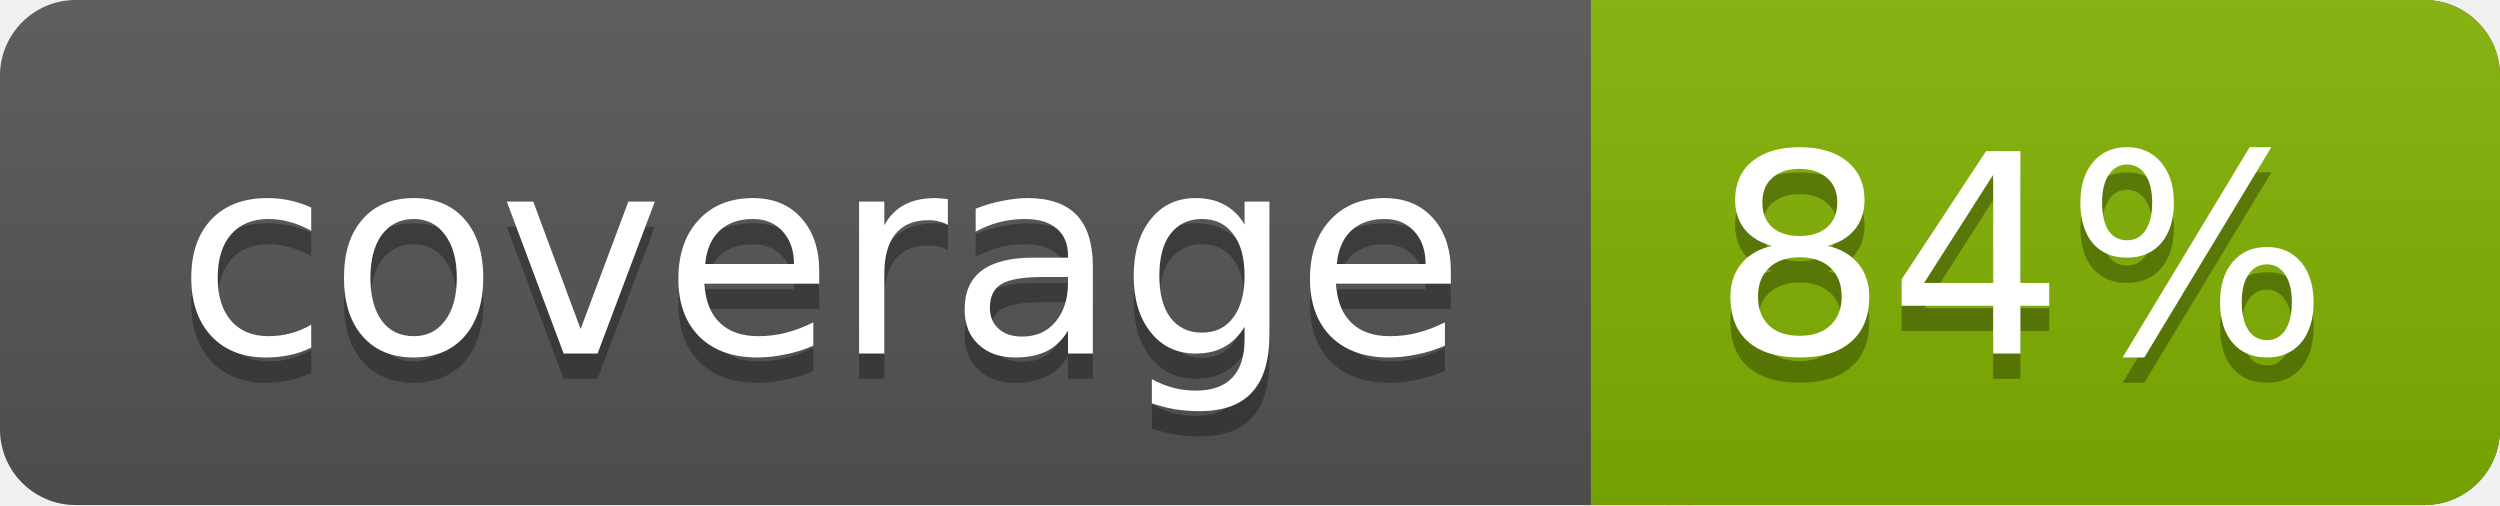
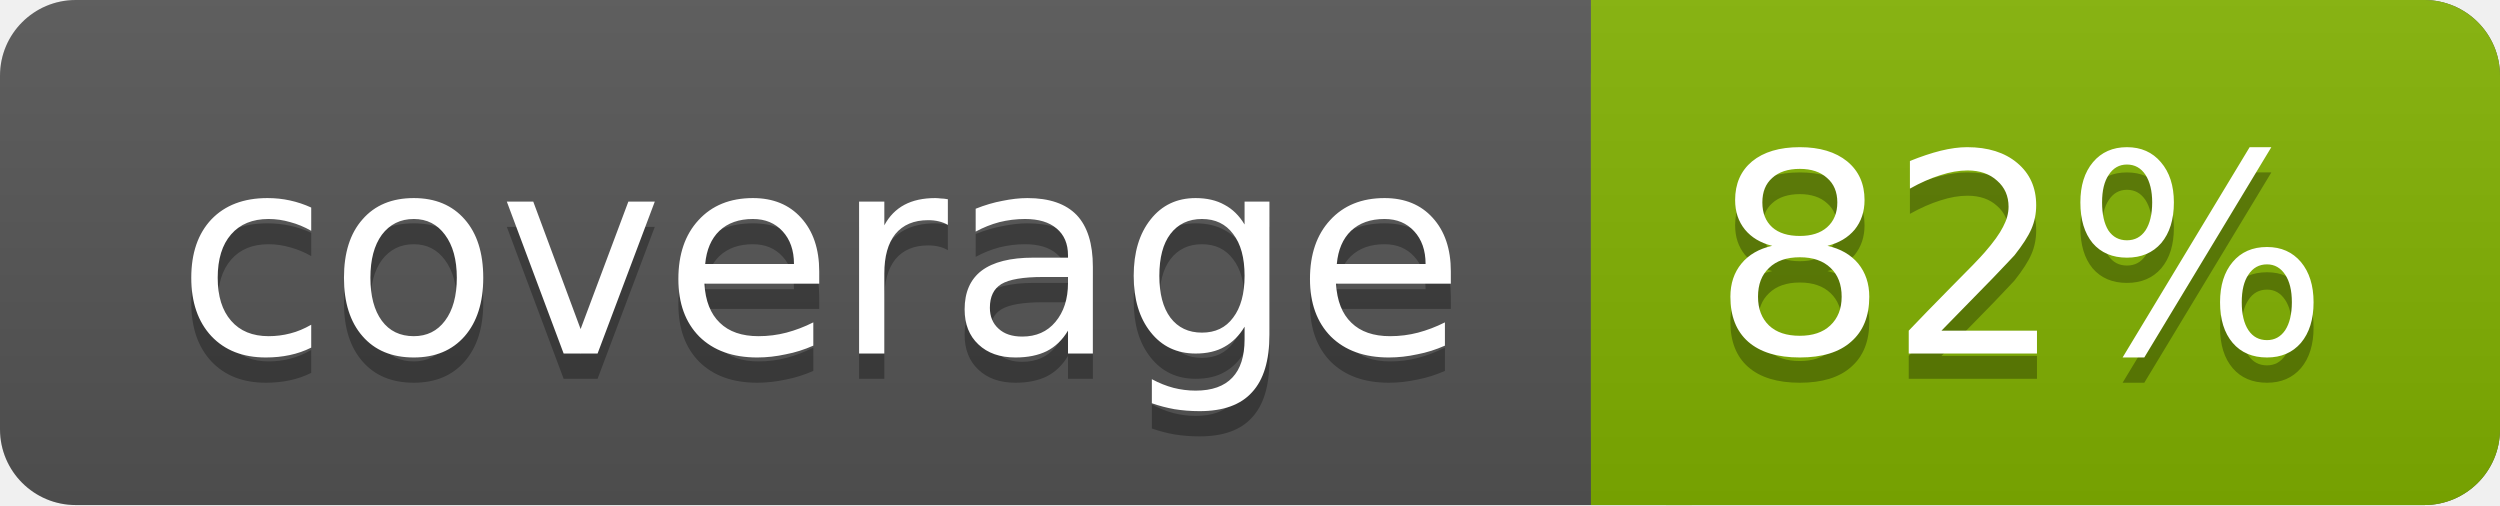
<svg xmlns="http://www.w3.org/2000/svg" width="99" height="20">
  <linearGradient id="a" x2="0" y2="100%">
    <stop offset="0" stop-color="#bbb" stop-opacity=".1" />
    <stop offset="1" stop-opacity=".1" />
  </linearGradient>
  <rect rx="3" width="99" height="20" fill="#555" />
  <rect rx="3" x="63" width="36" height="20" fill="#82b201" />
  <path fill="#82b201" d="M63 0h4v20h-4z" />
  <rect rx="3" width="99" height="20" fill="url(#a)" />
  <g fill="#fff" text-anchor="middle" font-family="DejaVu Sans,Verdana,Geneva,sans-serif" font-size="11">
    <text x="32.5" y="15" fill="#010101" fill-opacity=".3">coverage</text>
    <text x="32.5" y="14">coverage</text>
-     <text x="80" y="15" fill="#010101" fill-opacity=".3">84%</text>
-     <text x="80" y="14">84%</text>
+     <text x="80" y="15" fill="#010101" fill-opacity=".3">82%</text>
+     <text x="80" y="14">82%</text>
  </g>
</svg>
